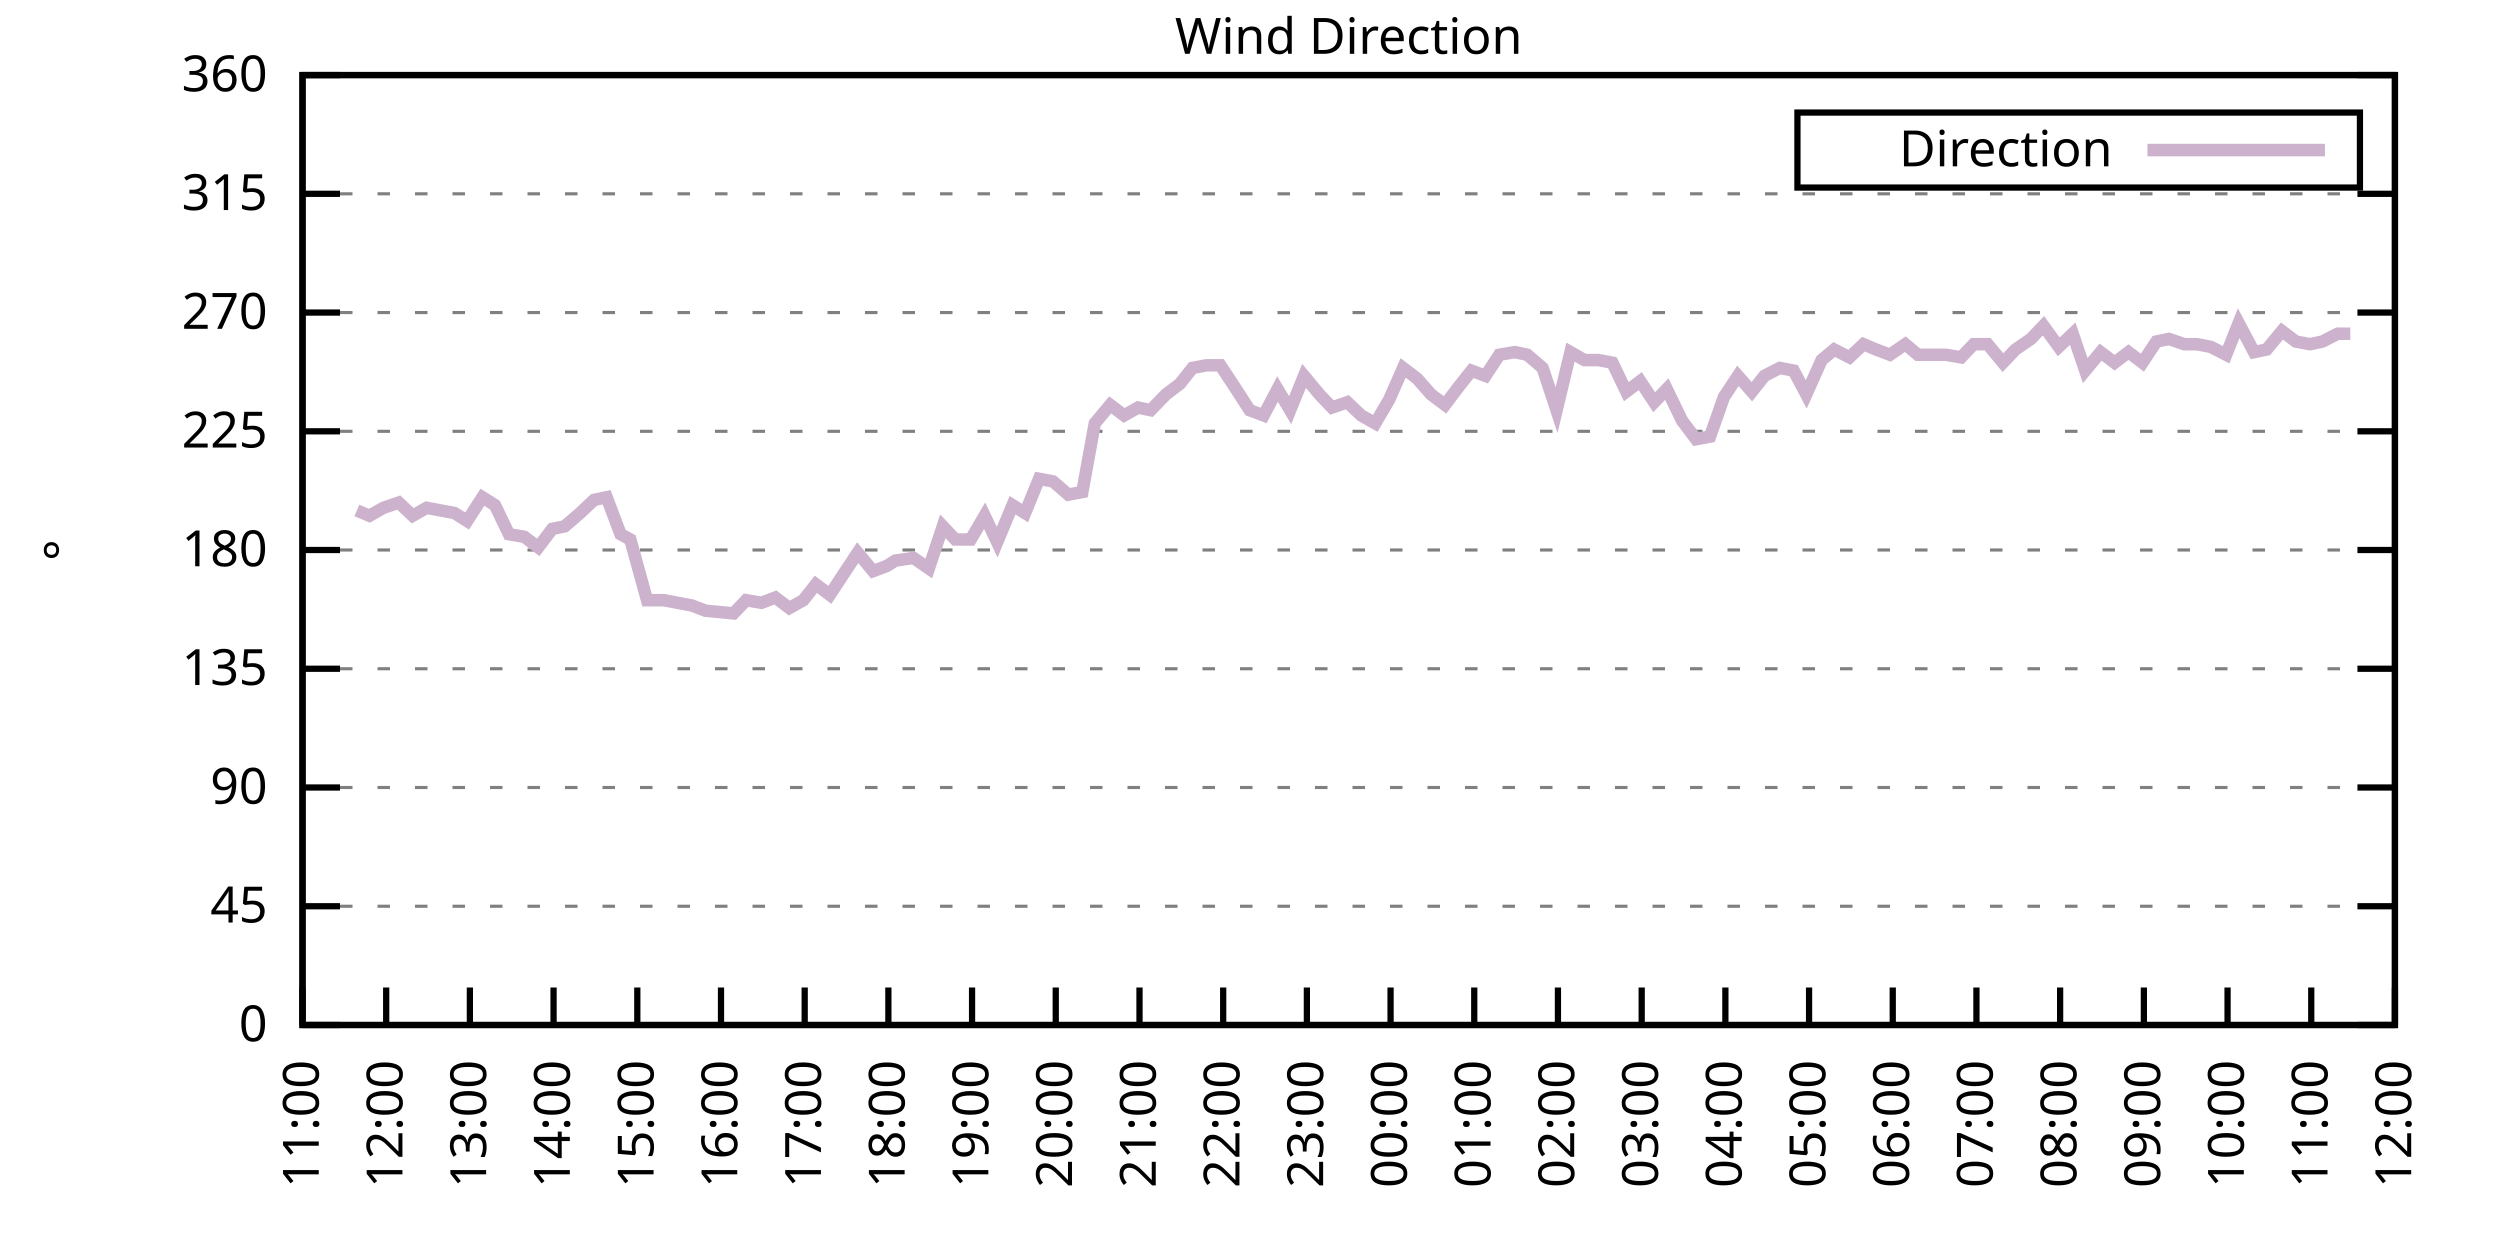
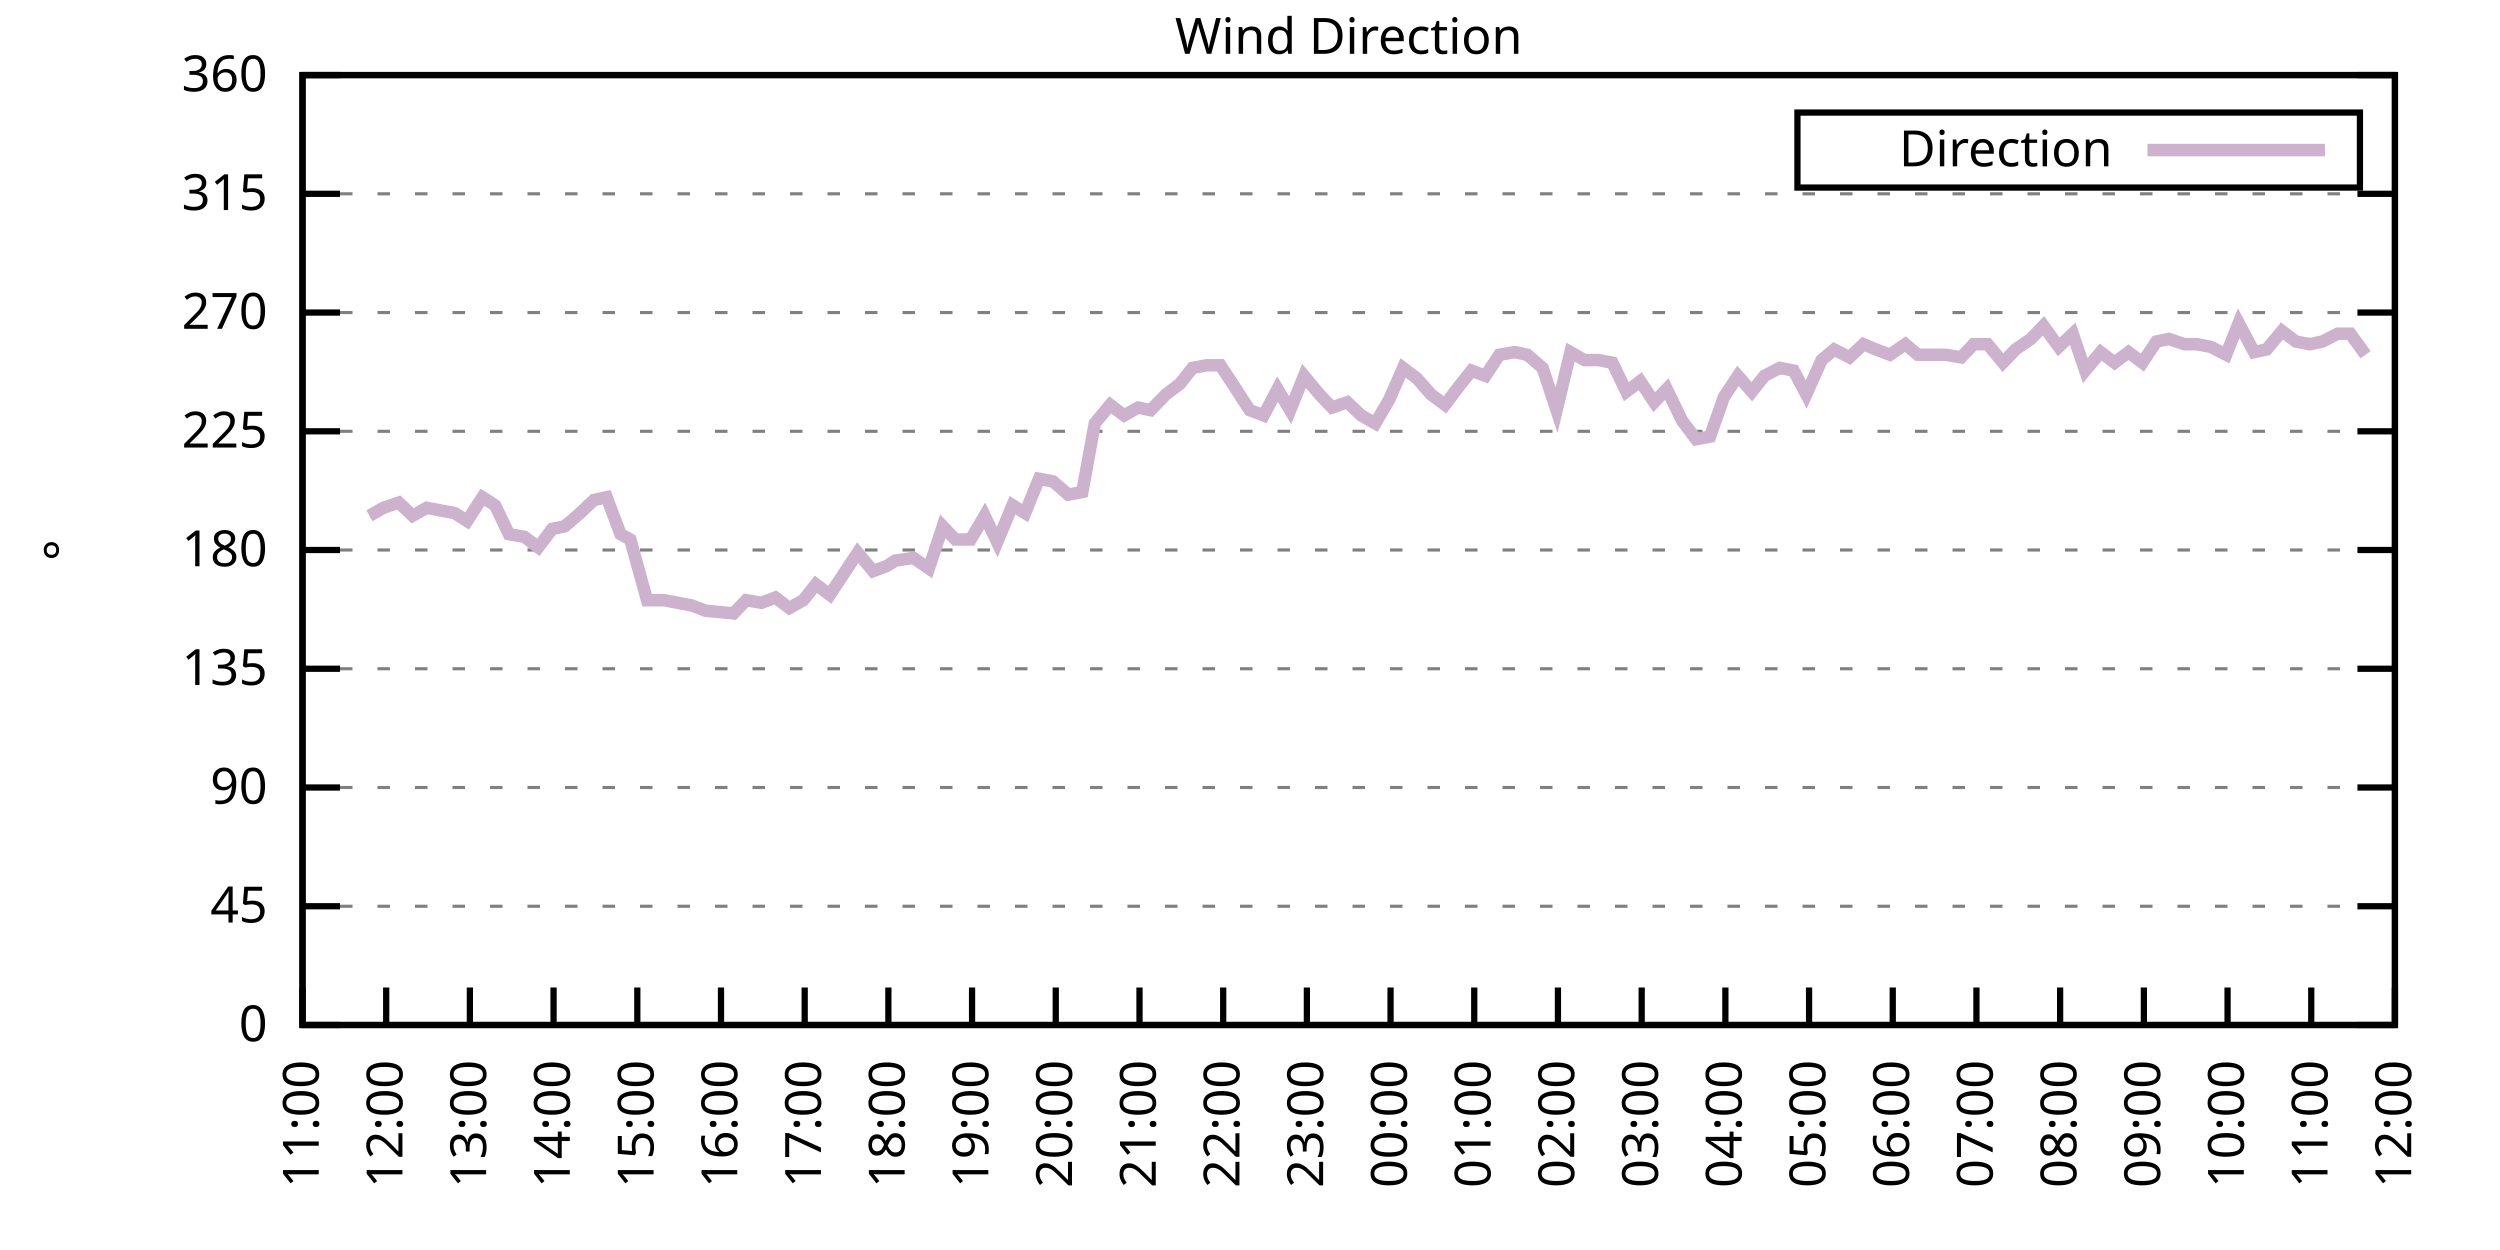
<svg xmlns="http://www.w3.org/2000/svg" xmlns:xlink="http://www.w3.org/1999/xlink" width="400" height="200" viewBox="0 0 400 200">
  <g id="gnuplot_canvas">
    <rect x="0" y="0" width="400" height="200" fill="none" />
    <defs>
      <circle id="gpDot" r="0.5" stroke-width="0.5" stroke="currentColor" />
      <path id="gpPt0" stroke-width="0.333" stroke="currentColor" d="M-1,0 h2 M0,-1 v2" />
      <path id="gpPt1" stroke-width="0.333" stroke="currentColor" d="M-1,-1 L1,1 M1,-1 L-1,1" />
      <path id="gpPt2" stroke-width="0.333" stroke="currentColor" d="M-1,0 L1,0 M0,-1 L0,1 M-1,-1 L1,1 M-1,1 L1,-1" />
      <rect id="gpPt3" stroke-width="0.333" stroke="currentColor" x="-1" y="-1" width="2" height="2" />
      <rect id="gpPt4" stroke-width="0.333" stroke="currentColor" fill="currentColor" x="-1" y="-1" width="2" height="2" />
      <circle id="gpPt5" stroke-width="0.333" stroke="currentColor" cx="0" cy="0" r="1" />
      <use xlink:href="#gpPt5" id="gpPt6" fill="currentColor" stroke="none" />
      <path id="gpPt7" stroke-width="0.333" stroke="currentColor" d="M0,-1.33 L-1.33,0.67 L1.33,0.67 z" />
      <use xlink:href="#gpPt7" id="gpPt8" fill="currentColor" stroke="none" />
      <use xlink:href="#gpPt7" id="gpPt9" stroke="currentColor" transform="rotate(180)" />
      <use xlink:href="#gpPt9" id="gpPt10" fill="currentColor" stroke="none" />
      <use xlink:href="#gpPt3" id="gpPt11" stroke="currentColor" transform="rotate(45)" />
      <use xlink:href="#gpPt11" id="gpPt12" fill="currentColor" stroke="none" />
      <path id="gpPt13" stroke-width="0.333" stroke="currentColor" d="M0,1.330 L1.265,0.411 L0.782,-1.067 L-0.782,-1.076 L-1.265,0.411 z" />
      <use xlink:href="#gpPt13" id="gpPt14" fill="currentColor" stroke="none" />
      <filter id="textbox" filterUnits="objectBoundingBox" x="0" y="0" height="1" width="1">
        <feFlood flood-color="white" flood-opacity="1" result="bgnd" />
        <feComposite in="SourceGraphic" in2="bgnd" operator="atop" />
      </filter>
      <filter id="greybox" filterUnits="objectBoundingBox" x="0" y="0" height="1" width="1">
        <feFlood flood-color="lightgrey" flood-opacity="1" result="grey" />
        <feComposite in="SourceGraphic" in2="grey" operator="atop" />
      </filter>
    </defs>
    <g fill="none" color="white" stroke="currentColor" stroke-width="1.00" stroke-linecap="butt" stroke-linejoin="miter">
</g>
    <g fill="none" color="black" stroke="currentColor" stroke-width="1.00" stroke-linecap="butt" stroke-linejoin="miter">
      <g stroke="none" shape-rendering="crispEdges">
        <polygon fill="rgb(255, 255, 255)" points="48.40,164.00 383.18,164.00 383.18,12.02 48.40,12.02 " />
      </g>
    </g>
    <g fill="none" color="black" stroke="currentColor" stroke-width="1.00" stroke-linecap="butt" stroke-linejoin="miter">
</g>
    <g fill="none" color="black" stroke="black" stroke-width="0.50" stroke-linecap="butt" stroke-linejoin="miter">
</g>
    <g fill="none" color="gray" stroke="currentColor" stroke-width="0.50" stroke-linecap="butt" stroke-linejoin="miter">
      <path stroke="gray" stroke-dasharray="2,4" class="gridline" d="M48.40,164.00 L383.19,164.00  " />
    </g>
    <g fill="none" color="gray" stroke="gray" stroke-width="1.00" stroke-linecap="butt" stroke-linejoin="miter">
</g>
    <g fill="none" color="black" stroke="currentColor" stroke-width="1.00" stroke-linecap="butt" stroke-linejoin="miter">
      <path stroke="black" d="M48.40,164.00 L54.40,164.00 M383.19,164.00 L377.19,164.00  " />
      <g transform="translate(42.80,166.60)" stroke="none" fill="black" font-family="Sans" font-size="8.00" text-anchor="end">
        <text>
          <tspan font-family="Sans"> 0</tspan>
        </text>
      </g>
    </g>
    <g fill="none" color="black" stroke="currentColor" stroke-width="1.00" stroke-linecap="butt" stroke-linejoin="miter">
</g>
    <g fill="none" color="black" stroke="black" stroke-width="0.50" stroke-linecap="butt" stroke-linejoin="miter">
</g>
    <g fill="none" color="gray" stroke="currentColor" stroke-width="0.50" stroke-linecap="butt" stroke-linejoin="miter">
      <path stroke="gray" stroke-dasharray="2,4" class="gridline" d="M48.40,145.00 L383.19,145.00  " />
    </g>
    <g fill="none" color="gray" stroke="gray" stroke-width="1.00" stroke-linecap="butt" stroke-linejoin="miter">
</g>
    <g fill="none" color="black" stroke="currentColor" stroke-width="1.00" stroke-linecap="butt" stroke-linejoin="miter">
      <path stroke="black" d="M48.40,145.00 L54.40,145.00 M383.19,145.00 L377.19,145.00  " />
      <g transform="translate(42.80,147.60)" stroke="none" fill="black" font-family="Sans" font-size="8.00" text-anchor="end">
        <text>
          <tspan font-family="Sans"> 45</tspan>
        </text>
      </g>
    </g>
    <g fill="none" color="black" stroke="currentColor" stroke-width="1.00" stroke-linecap="butt" stroke-linejoin="miter">
</g>
    <g fill="none" color="black" stroke="black" stroke-width="0.50" stroke-linecap="butt" stroke-linejoin="miter">
</g>
    <g fill="none" color="gray" stroke="currentColor" stroke-width="0.50" stroke-linecap="butt" stroke-linejoin="miter">
      <path stroke="gray" stroke-dasharray="2,4" class="gridline" d="M48.40,126.00 L383.19,126.00  " />
    </g>
    <g fill="none" color="gray" stroke="gray" stroke-width="1.00" stroke-linecap="butt" stroke-linejoin="miter">
</g>
    <g fill="none" color="black" stroke="currentColor" stroke-width="1.00" stroke-linecap="butt" stroke-linejoin="miter">
      <path stroke="black" d="M48.40,126.00 L54.40,126.00 M383.19,126.00 L377.19,126.00  " />
      <g transform="translate(42.80,128.60)" stroke="none" fill="black" font-family="Sans" font-size="8.00" text-anchor="end">
        <text>
          <tspan font-family="Sans"> 90</tspan>
        </text>
      </g>
    </g>
    <g fill="none" color="black" stroke="currentColor" stroke-width="1.00" stroke-linecap="butt" stroke-linejoin="miter">
</g>
    <g fill="none" color="black" stroke="black" stroke-width="0.50" stroke-linecap="butt" stroke-linejoin="miter">
</g>
    <g fill="none" color="gray" stroke="currentColor" stroke-width="0.50" stroke-linecap="butt" stroke-linejoin="miter">
      <path stroke="gray" stroke-dasharray="2,4" class="gridline" d="M48.40,107.00 L383.19,107.00  " />
    </g>
    <g fill="none" color="gray" stroke="gray" stroke-width="1.00" stroke-linecap="butt" stroke-linejoin="miter">
</g>
    <g fill="none" color="black" stroke="currentColor" stroke-width="1.00" stroke-linecap="butt" stroke-linejoin="miter">
      <path stroke="black" d="M48.40,107.00 L54.40,107.00 M383.19,107.00 L377.19,107.00  " />
      <g transform="translate(42.80,109.60)" stroke="none" fill="black" font-family="Sans" font-size="8.00" text-anchor="end">
        <text>
          <tspan font-family="Sans"> 135</tspan>
        </text>
      </g>
    </g>
    <g fill="none" color="black" stroke="currentColor" stroke-width="1.00" stroke-linecap="butt" stroke-linejoin="miter">
</g>
    <g fill="none" color="black" stroke="black" stroke-width="0.50" stroke-linecap="butt" stroke-linejoin="miter">
</g>
    <g fill="none" color="gray" stroke="currentColor" stroke-width="0.50" stroke-linecap="butt" stroke-linejoin="miter">
      <path stroke="gray" stroke-dasharray="2,4" class="gridline" d="M48.40,88.00 L383.19,88.00  " />
    </g>
    <g fill="none" color="gray" stroke="gray" stroke-width="1.00" stroke-linecap="butt" stroke-linejoin="miter">
</g>
    <g fill="none" color="black" stroke="currentColor" stroke-width="1.00" stroke-linecap="butt" stroke-linejoin="miter">
      <path stroke="black" d="M48.40,88.00 L54.40,88.00 M383.19,88.00 L377.19,88.00  " />
      <g transform="translate(42.80,90.60)" stroke="none" fill="black" font-family="Sans" font-size="8.00" text-anchor="end">
        <text>
          <tspan font-family="Sans"> 180</tspan>
        </text>
      </g>
    </g>
    <g fill="none" color="black" stroke="currentColor" stroke-width="1.00" stroke-linecap="butt" stroke-linejoin="miter">
</g>
    <g fill="none" color="black" stroke="black" stroke-width="0.50" stroke-linecap="butt" stroke-linejoin="miter">
</g>
    <g fill="none" color="gray" stroke="currentColor" stroke-width="0.50" stroke-linecap="butt" stroke-linejoin="miter">
      <path stroke="gray" stroke-dasharray="2,4" class="gridline" d="M48.40,69.01 L383.19,69.01  " />
    </g>
    <g fill="none" color="gray" stroke="gray" stroke-width="1.00" stroke-linecap="butt" stroke-linejoin="miter">
</g>
    <g fill="none" color="black" stroke="currentColor" stroke-width="1.00" stroke-linecap="butt" stroke-linejoin="miter">
      <path stroke="black" d="M48.40,69.01 L54.40,69.01 M383.19,69.01 L377.19,69.01  " />
      <g transform="translate(42.80,71.61)" stroke="none" fill="black" font-family="Sans" font-size="8.00" text-anchor="end">
        <text>
          <tspan font-family="Sans"> 225</tspan>
        </text>
      </g>
    </g>
    <g fill="none" color="black" stroke="currentColor" stroke-width="1.00" stroke-linecap="butt" stroke-linejoin="miter">
</g>
    <g fill="none" color="black" stroke="black" stroke-width="0.50" stroke-linecap="butt" stroke-linejoin="miter">
</g>
    <g fill="none" color="gray" stroke="currentColor" stroke-width="0.50" stroke-linecap="butt" stroke-linejoin="miter">
      <path stroke="gray" stroke-dasharray="2,4" class="gridline" d="M48.40,50.01 L383.19,50.01  " />
    </g>
    <g fill="none" color="gray" stroke="gray" stroke-width="1.00" stroke-linecap="butt" stroke-linejoin="miter">
</g>
    <g fill="none" color="black" stroke="currentColor" stroke-width="1.00" stroke-linecap="butt" stroke-linejoin="miter">
      <path stroke="black" d="M48.40,50.01 L54.40,50.01 M383.19,50.01 L377.19,50.01  " />
      <g transform="translate(42.80,52.61)" stroke="none" fill="black" font-family="Sans" font-size="8.00" text-anchor="end">
        <text>
          <tspan font-family="Sans"> 270</tspan>
        </text>
      </g>
    </g>
    <g fill="none" color="black" stroke="currentColor" stroke-width="1.00" stroke-linecap="butt" stroke-linejoin="miter">
</g>
    <g fill="none" color="black" stroke="black" stroke-width="0.50" stroke-linecap="butt" stroke-linejoin="miter">
</g>
    <g fill="none" color="gray" stroke="currentColor" stroke-width="0.50" stroke-linecap="butt" stroke-linejoin="miter">
      <path stroke="gray" stroke-dasharray="2,4" class="gridline" d="M48.40,31.01 L383.19,31.01  " />
    </g>
    <g fill="none" color="gray" stroke="gray" stroke-width="1.00" stroke-linecap="butt" stroke-linejoin="miter">
</g>
    <g fill="none" color="black" stroke="currentColor" stroke-width="1.00" stroke-linecap="butt" stroke-linejoin="miter">
      <path stroke="black" d="M48.40,31.01 L54.40,31.01 M383.19,31.01 L377.19,31.01  " />
      <g transform="translate(42.80,33.61)" stroke="none" fill="black" font-family="Sans" font-size="8.00" text-anchor="end">
        <text>
          <tspan font-family="Sans"> 315</tspan>
        </text>
      </g>
    </g>
    <g fill="none" color="black" stroke="currentColor" stroke-width="1.00" stroke-linecap="butt" stroke-linejoin="miter">
</g>
    <g fill="none" color="black" stroke="black" stroke-width="0.50" stroke-linecap="butt" stroke-linejoin="miter">
</g>
    <g fill="none" color="gray" stroke="currentColor" stroke-width="0.50" stroke-linecap="butt" stroke-linejoin="miter">
      <path stroke="gray" stroke-dasharray="2,4" class="gridline" d="M48.40,12.01 L383.19,12.01  " />
    </g>
    <g fill="none" color="gray" stroke="gray" stroke-width="1.00" stroke-linecap="butt" stroke-linejoin="miter">
</g>
    <g fill="none" color="black" stroke="currentColor" stroke-width="1.00" stroke-linecap="butt" stroke-linejoin="miter">
      <path stroke="black" d="M48.40,12.01 L54.40,12.01 M383.19,12.01 L377.19,12.01  " />
      <g transform="translate(42.80,14.61)" stroke="none" fill="black" font-family="Sans" font-size="8.00" text-anchor="end">
        <text>
          <tspan font-family="Sans"> 360</tspan>
        </text>
      </g>
    </g>
    <g fill="none" color="black" stroke="currentColor" stroke-width="1.00" stroke-linecap="butt" stroke-linejoin="miter">
      <path stroke="black" d="M48.40,164.00 L48.40,158.00  " />
      <g transform="translate(51.00,169.60) rotate(270.00)" stroke="none" fill="black" font-family="Sans" font-size="8.00" text-anchor="end">
        <text>
          <tspan font-family="Sans">11:00</tspan>
        </text>
      </g>
    </g>
    <g fill="none" color="black" stroke="currentColor" stroke-width="1.00" stroke-linecap="butt" stroke-linejoin="miter">
      <path stroke="black" d="M61.79,164.00 L61.79,158.00  " />
      <g transform="translate(64.39,169.60) rotate(270.00)" stroke="none" fill="black" font-family="Sans" font-size="8.00" text-anchor="end">
        <text>
          <tspan font-family="Sans">12:00</tspan>
        </text>
      </g>
    </g>
    <g fill="none" color="black" stroke="currentColor" stroke-width="1.00" stroke-linecap="butt" stroke-linejoin="miter">
      <path stroke="black" d="M75.18,164.00 L75.18,158.00  " />
      <g transform="translate(77.78,169.60) rotate(270.00)" stroke="none" fill="black" font-family="Sans" font-size="8.00" text-anchor="end">
        <text>
          <tspan font-family="Sans">13:00</tspan>
        </text>
      </g>
    </g>
    <g fill="none" color="black" stroke="currentColor" stroke-width="1.00" stroke-linecap="butt" stroke-linejoin="miter">
      <path stroke="black" d="M88.57,164.00 L88.57,158.00  " />
      <g transform="translate(91.17,169.60) rotate(270.00)" stroke="none" fill="black" font-family="Sans" font-size="8.00" text-anchor="end">
        <text>
          <tspan font-family="Sans">14:00</tspan>
        </text>
      </g>
    </g>
    <g fill="none" color="black" stroke="currentColor" stroke-width="1.00" stroke-linecap="butt" stroke-linejoin="miter">
      <path stroke="black" d="M101.97,164.00 L101.97,158.00  " />
      <g transform="translate(104.57,169.60) rotate(270.00)" stroke="none" fill="black" font-family="Sans" font-size="8.00" text-anchor="end">
        <text>
          <tspan font-family="Sans">15:00</tspan>
        </text>
      </g>
    </g>
    <g fill="none" color="black" stroke="currentColor" stroke-width="1.00" stroke-linecap="butt" stroke-linejoin="miter">
      <path stroke="black" d="M115.36,164.00 L115.36,158.00  " />
      <g transform="translate(117.96,169.60) rotate(270.00)" stroke="none" fill="black" font-family="Sans" font-size="8.00" text-anchor="end">
        <text>
          <tspan font-family="Sans">16:00</tspan>
        </text>
      </g>
    </g>
    <g fill="none" color="black" stroke="currentColor" stroke-width="1.00" stroke-linecap="butt" stroke-linejoin="miter">
      <path stroke="black" d="M128.75,164.00 L128.75,158.00  " />
      <g transform="translate(131.35,169.60) rotate(270.00)" stroke="none" fill="black" font-family="Sans" font-size="8.00" text-anchor="end">
        <text>
          <tspan font-family="Sans">17:00</tspan>
        </text>
      </g>
    </g>
    <g fill="none" color="black" stroke="currentColor" stroke-width="1.00" stroke-linecap="butt" stroke-linejoin="miter">
      <path stroke="black" d="M142.14,164.00 L142.14,158.00  " />
      <g transform="translate(144.74,169.60) rotate(270.00)" stroke="none" fill="black" font-family="Sans" font-size="8.00" text-anchor="end">
        <text>
          <tspan font-family="Sans">18:00</tspan>
        </text>
      </g>
    </g>
    <g fill="none" color="black" stroke="currentColor" stroke-width="1.00" stroke-linecap="butt" stroke-linejoin="miter">
      <path stroke="black" d="M155.53,164.00 L155.53,158.00  " />
      <g transform="translate(158.13,169.60) rotate(270.00)" stroke="none" fill="black" font-family="Sans" font-size="8.00" text-anchor="end">
        <text>
          <tspan font-family="Sans">19:00</tspan>
        </text>
      </g>
    </g>
    <g fill="none" color="black" stroke="currentColor" stroke-width="1.00" stroke-linecap="butt" stroke-linejoin="miter">
      <path stroke="black" d="M168.92,164.00 L168.92,158.00  " />
      <g transform="translate(171.52,169.60) rotate(270.00)" stroke="none" fill="black" font-family="Sans" font-size="8.00" text-anchor="end">
        <text>
          <tspan font-family="Sans">20:00</tspan>
        </text>
      </g>
    </g>
    <g fill="none" color="black" stroke="currentColor" stroke-width="1.00" stroke-linecap="butt" stroke-linejoin="miter">
      <path stroke="black" d="M182.32,164.00 L182.32,158.00  " />
      <g transform="translate(184.92,169.60) rotate(270.00)" stroke="none" fill="black" font-family="Sans" font-size="8.00" text-anchor="end">
        <text>
          <tspan font-family="Sans">21:00</tspan>
        </text>
      </g>
    </g>
    <g fill="none" color="black" stroke="currentColor" stroke-width="1.00" stroke-linecap="butt" stroke-linejoin="miter">
      <path stroke="black" d="M195.71,164.00 L195.71,158.00  " />
      <g transform="translate(198.31,169.60) rotate(270.00)" stroke="none" fill="black" font-family="Sans" font-size="8.00" text-anchor="end">
        <text>
          <tspan font-family="Sans">22:00</tspan>
        </text>
      </g>
    </g>
    <g fill="none" color="black" stroke="currentColor" stroke-width="1.00" stroke-linecap="butt" stroke-linejoin="miter">
      <path stroke="black" d="M209.10,164.00 L209.10,158.00  " />
      <g transform="translate(211.70,169.60) rotate(270.00)" stroke="none" fill="black" font-family="Sans" font-size="8.00" text-anchor="end">
        <text>
          <tspan font-family="Sans">23:00</tspan>
        </text>
      </g>
    </g>
    <g fill="none" color="black" stroke="currentColor" stroke-width="1.00" stroke-linecap="butt" stroke-linejoin="miter">
      <path stroke="black" d="M222.49,164.00 L222.49,158.00  " />
      <g transform="translate(225.09,169.60) rotate(270.00)" stroke="none" fill="black" font-family="Sans" font-size="8.00" text-anchor="end">
        <text>
          <tspan font-family="Sans">00:00</tspan>
        </text>
      </g>
    </g>
    <g fill="none" color="black" stroke="currentColor" stroke-width="1.00" stroke-linecap="butt" stroke-linejoin="miter">
      <path stroke="black" d="M235.88,164.00 L235.88,158.00  " />
      <g transform="translate(238.48,169.60) rotate(270.00)" stroke="none" fill="black" font-family="Sans" font-size="8.00" text-anchor="end">
        <text>
          <tspan font-family="Sans">01:00</tspan>
        </text>
      </g>
    </g>
    <g fill="none" color="black" stroke="currentColor" stroke-width="1.00" stroke-linecap="butt" stroke-linejoin="miter">
      <path stroke="black" d="M249.27,164.00 L249.27,158.00  " />
      <g transform="translate(251.87,169.60) rotate(270.00)" stroke="none" fill="black" font-family="Sans" font-size="8.00" text-anchor="end">
        <text>
          <tspan font-family="Sans">02:00</tspan>
        </text>
      </g>
    </g>
    <g fill="none" color="black" stroke="currentColor" stroke-width="1.00" stroke-linecap="butt" stroke-linejoin="miter">
      <path stroke="black" d="M262.67,164.00 L262.67,158.00  " />
      <g transform="translate(265.27,169.60) rotate(270.00)" stroke="none" fill="black" font-family="Sans" font-size="8.00" text-anchor="end">
        <text>
          <tspan font-family="Sans">03:00</tspan>
        </text>
      </g>
    </g>
    <g fill="none" color="black" stroke="currentColor" stroke-width="1.00" stroke-linecap="butt" stroke-linejoin="miter">
      <path stroke="black" d="M276.06,164.00 L276.06,158.00  " />
      <g transform="translate(278.66,169.60) rotate(270.00)" stroke="none" fill="black" font-family="Sans" font-size="8.00" text-anchor="end">
        <text>
          <tspan font-family="Sans">04:00</tspan>
        </text>
      </g>
    </g>
    <g fill="none" color="black" stroke="currentColor" stroke-width="1.00" stroke-linecap="butt" stroke-linejoin="miter">
      <path stroke="black" d="M289.45,164.00 L289.45,158.00  " />
      <g transform="translate(292.05,169.60) rotate(270.00)" stroke="none" fill="black" font-family="Sans" font-size="8.00" text-anchor="end">
        <text>
          <tspan font-family="Sans">05:00</tspan>
        </text>
      </g>
    </g>
    <g fill="none" color="black" stroke="currentColor" stroke-width="1.00" stroke-linecap="butt" stroke-linejoin="miter">
      <path stroke="black" d="M302.84,164.00 L302.84,158.00  " />
      <g transform="translate(305.44,169.60) rotate(270.00)" stroke="none" fill="black" font-family="Sans" font-size="8.00" text-anchor="end">
        <text>
          <tspan font-family="Sans">06:00</tspan>
        </text>
      </g>
    </g>
    <g fill="none" color="black" stroke="currentColor" stroke-width="1.00" stroke-linecap="butt" stroke-linejoin="miter">
      <path stroke="black" d="M316.23,164.00 L316.23,158.00  " />
      <g transform="translate(318.83,169.60) rotate(270.00)" stroke="none" fill="black" font-family="Sans" font-size="8.00" text-anchor="end">
        <text>
          <tspan font-family="Sans">07:00</tspan>
        </text>
      </g>
    </g>
    <g fill="none" color="black" stroke="currentColor" stroke-width="1.00" stroke-linecap="butt" stroke-linejoin="miter">
      <path stroke="black" d="M329.62,164.00 L329.62,158.00  " />
      <g transform="translate(332.22,169.60) rotate(270.00)" stroke="none" fill="black" font-family="Sans" font-size="8.00" text-anchor="end">
        <text>
          <tspan font-family="Sans">08:00</tspan>
        </text>
      </g>
    </g>
    <g fill="none" color="black" stroke="currentColor" stroke-width="1.00" stroke-linecap="butt" stroke-linejoin="miter">
      <path stroke="black" d="M343.02,164.00 L343.02,158.00  " />
      <g transform="translate(345.62,169.60) rotate(270.00)" stroke="none" fill="black" font-family="Sans" font-size="8.00" text-anchor="end">
        <text>
          <tspan font-family="Sans">09:00</tspan>
        </text>
      </g>
    </g>
    <g fill="none" color="black" stroke="currentColor" stroke-width="1.00" stroke-linecap="butt" stroke-linejoin="miter">
      <path stroke="black" d="M356.41,164.00 L356.41,158.00  " />
      <g transform="translate(359.01,169.60) rotate(270.00)" stroke="none" fill="black" font-family="Sans" font-size="8.00" text-anchor="end">
        <text>
          <tspan font-family="Sans">10:00</tspan>
        </text>
      </g>
    </g>
    <g fill="none" color="black" stroke="currentColor" stroke-width="1.00" stroke-linecap="butt" stroke-linejoin="miter">
      <path stroke="black" d="M369.80,164.00 L369.80,158.00  " />
      <g transform="translate(372.40,169.60) rotate(270.00)" stroke="none" fill="black" font-family="Sans" font-size="8.00" text-anchor="end">
        <text>
          <tspan font-family="Sans">11:00</tspan>
        </text>
      </g>
    </g>
    <g fill="none" color="black" stroke="currentColor" stroke-width="1.00" stroke-linecap="butt" stroke-linejoin="miter">
      <path stroke="black" d="M383.19,164.00 L383.19,158.00  " />
      <g transform="translate(385.79,169.60) rotate(270.00)" stroke="none" fill="black" font-family="Sans" font-size="8.00" text-anchor="end">
        <text>
          <tspan font-family="Sans">12:00</tspan>
        </text>
      </g>
    </g>
    <g fill="none" color="black" stroke="currentColor" stroke-width="1.00" stroke-linecap="butt" stroke-linejoin="miter">
</g>
    <g fill="none" color="black" stroke="currentColor" stroke-width="1.00" stroke-linecap="butt" stroke-linejoin="miter">
      <path stroke="black" d="M48.40,12.01 L48.40,164.00 L383.19,164.00 L383.19,12.01 L48.40,12.01 Z  " />
    </g>
    <g fill="none" color="black" stroke="currentColor" stroke-width="1.00" stroke-linecap="butt" stroke-linejoin="miter">
</g>
    <g fill="none" color="black" stroke="currentColor" stroke-width="1.00" stroke-linecap="butt" stroke-linejoin="miter">
      <path stroke="black" d="M287.59,30.01 L287.59,18.01 L377.59,18.01 L377.59,30.01 L287.59,30.01 Z  " />
    </g>
    <g id="Wind_direction_plot_1">
      <g fill="none" color="white" stroke="black" stroke-width="2.00" stroke-linecap="butt" stroke-linejoin="miter">
</g>
      <g fill="none" color="black" stroke="currentColor" stroke-width="2.00" stroke-linecap="butt" stroke-linejoin="miter">
        <g transform="translate(337.99,26.61)" stroke="none" fill="black" font-family="Sans" font-size="8.00" text-anchor="end">
          <text>
            <tspan font-family="Sans">Direction</tspan>
          </text>
        </g>
      </g>
      <g fill="none" color="black" stroke="currentColor" stroke-width="2.00" stroke-linecap="butt" stroke-linejoin="miter">
-         <path stroke="rgb(204, 178, 204)" d="M343.59,24.01 L371.99,24.01 M57.10,81.67 L59.11,82.52 L61.35,81.25 L63.80,80.41 L66.03,82.52 L68.26,81.25   L70.50,81.67 L72.73,82.09 L74.74,83.36 L77.19,79.56 L79.20,80.83 L81.43,85.47 L83.89,85.89 L86.12,87.58   L88.35,84.63 L90.36,84.21 L92.82,82.09 L95.05,79.98 L97.06,79.56 L99.29,85.47 L100.85,86.32 L103.53,96.03   L106.21,96.03 L108.44,96.45 L110.67,96.87 L112.90,97.72 L117.37,98.14 L119.38,96.03 L121.83,96.45 L124.06,95.60   L126.29,97.29 L128.53,96.03 L130.54,93.49 L132.77,95.18 L135.00,91.80 L137.23,88.43 L139.69,91.38 L141.92,90.54   L143.26,89.69 L146.16,89.27 L148.61,90.96 L150.85,84.21 L152.85,86.32 L155.31,86.32 L157.54,82.52 L159.55,86.74   L162.01,80.83 L164.01,82.09 L166.25,76.61 L168.48,77.03 L170.93,79.14 L173.17,78.72 L175.17,67.74 L177.63,64.78   L179.86,66.47 L182.09,65.21 L184.10,65.63 L186.56,63.10 L188.79,61.41 L190.80,58.87 L193.03,58.45 L195.26,58.45   L197.49,61.83 L199.95,65.63 L202.18,66.47 L204.41,62.25 L206.42,65.63 L208.65,60.14 L211.11,63.10 L213.12,65.21   L215.57,64.36 L217.80,66.47 L220.04,67.74 L222.27,63.94 L224.50,58.87 L226.73,60.56 L228.96,63.10 L231.20,64.78   L233.43,61.83 L235.44,59.30 L237.67,60.14 L239.90,56.76 L242.36,56.34 L244.36,56.76 L246.82,58.87 L249.05,65.63   L251.28,56.34 L253.51,57.61 L255.75,57.61 L257.98,58.03 L260.21,62.67 L262.44,60.98 L264.67,64.36 L266.68,62.25   L269.14,67.32 L271.37,70.27 L273.60,69.85 L275.83,63.52 L278.07,60.14 L280.30,62.67 L282.31,60.14 L284.76,58.87   L286.99,59.30 L289.00,63.10 L291.46,57.61 L293.47,55.92 L295.92,57.18 L298.15,55.07 L300.16,55.92 L302.39,56.76   L304.85,55.07 L306.86,56.76 L309.31,56.76 L311.32,56.76 L313.78,57.18 L315.79,55.07 L318.02,55.07 L320.47,58.03   L322.48,55.92 L324.94,54.23 L326.95,52.12 L329.40,55.50 L331.63,53.39 L333.64,59.30 L336.10,56.34 L338.33,58.03   L340.56,56.34 L342.79,58.03 L345.02,54.65 L347.03,54.23 L349.49,55.07 L351.50,55.07 L353.73,55.50 L356.18,56.76   L358.19,51.70 L360.65,56.34 L362.66,55.92 L365.11,52.96 L367.34,54.65 L369.58,55.07 L371.58,54.65 L374.04,53.39   L376.05,53.39  " />
+         <path stroke="rgb(204, 178, 204)" d="M343.59,24.01 L371.99,24.01 M59.11,82.52 L61.35,81.25 L63.80,80.41 L66.03,82.52 L68.26,81.25 L70.50,81.67   L72.73,82.09 L74.74,83.36 L77.19,79.56 L79.20,80.83 L81.43,85.47 L83.89,85.89 L86.12,87.58 L88.35,84.63   L90.36,84.21 L92.82,82.09 L95.05,79.98 L97.06,79.56 L99.29,85.47 L100.85,86.32 L103.53,96.03 L106.21,96.03   L108.44,96.45 L110.67,96.87 L112.90,97.72 L117.37,98.14 L119.38,96.03 L121.83,96.45 L124.06,95.60 L126.29,97.29   L128.53,96.03 L130.54,93.49 L132.77,95.18 L135.00,91.80 L137.23,88.43 L139.69,91.38 L141.92,90.54 L143.26,89.69   L146.16,89.27 L148.61,90.96 L150.85,84.21 L152.85,86.32 L155.31,86.32 L157.54,82.52 L159.55,86.74 L162.01,80.83   L164.01,82.09 L166.25,76.61 L168.48,77.03 L170.93,79.14 L173.17,78.72 L175.17,67.74 L177.63,64.78 L179.86,66.47   L182.09,65.21 L184.10,65.63 L186.56,63.10 L188.79,61.41 L190.80,58.87 L193.03,58.45 L195.26,58.45 L197.49,61.83   L199.95,65.63 L202.18,66.47 L204.41,62.25 L206.42,65.63 L208.65,60.14 L211.11,63.10 L213.12,65.21 L215.57,64.36   L217.80,66.47 L220.04,67.74 L222.27,63.94 L224.50,58.87 L226.73,60.56 L228.96,63.10 L231.20,64.78 L233.43,61.83   L235.44,59.30 L237.67,60.14 L239.90,56.76 L242.36,56.34 L244.36,56.76 L246.82,58.87 L249.05,65.63 L251.28,56.34   L253.51,57.61 L255.75,57.61 L257.98,58.03 L260.21,62.67 L262.44,60.98 L264.67,64.36 L266.68,62.25 L269.14,67.32   L271.37,70.27 L273.60,69.85 L275.83,63.52 L278.07,60.14 L280.30,62.67 L282.31,60.14 L284.76,58.87 L286.99,59.30   L289.00,63.10 L291.46,57.61 L293.47,55.92 L295.92,57.18 L298.15,55.07 L300.16,55.92 L302.39,56.76 L304.85,55.07   L306.86,56.76 L309.31,56.76 L311.32,56.76 L313.78,57.18 L315.79,55.07 L318.02,55.07 L320.47,58.03 L322.48,55.92   L324.94,54.23 L326.95,52.12 L329.40,55.50 L331.63,53.39 L333.64,59.30 L336.10,56.34 L338.33,58.03 L340.56,56.34   L342.79,58.03 L345.02,54.65 L347.03,54.23 L349.49,55.07 L351.50,55.07 L353.73,55.50 L356.18,56.76 L358.19,51.70   L360.65,56.34 L362.66,55.92 L365.11,52.96 L367.34,54.65 L369.58,55.07 L371.58,54.65 L374.04,53.39 L376.05,53.39   L378.50,56.76  " />
      </g>
    </g>
    <g fill="none" color="black" stroke="currentColor" stroke-width="2.00" stroke-linecap="butt" stroke-linejoin="miter">
</g>
    <g fill="none" color="black" stroke="black" stroke-width="1.00" stroke-linecap="butt" stroke-linejoin="miter">
</g>
    <g fill="none" color="black" stroke="currentColor" stroke-width="1.00" stroke-linecap="butt" stroke-linejoin="miter">
      <path stroke="black" d="M48.40,12.01 L48.40,164.00 L383.19,164.00 L383.19,12.01 L48.40,12.01 Z  " />
      <g transform="translate(12.80,88.01) rotate(270.00)" stroke="none" fill="black" font-family="Sans" font-size="8.00" text-anchor="middle">
        <text>
          <tspan font-family="Sans">°</tspan>
        </text>
      </g>
    </g>
    <g fill="none" color="black" stroke="currentColor" stroke-width="1.00" stroke-linecap="butt" stroke-linejoin="miter">
</g>
    <g fill="none" color="black" stroke="currentColor" stroke-width="1.00" stroke-linecap="butt" stroke-linejoin="miter">
      <g transform="translate(215.79,8.61)" stroke="none" fill="black" font-family="Sans" font-size="8.00" text-anchor="middle">
        <text>
          <tspan font-family="Sans">Wind Direction</tspan>
        </text>
      </g>
    </g>
    <g fill="none" color="black" stroke="currentColor" stroke-width="1.00" stroke-linecap="butt" stroke-linejoin="miter">
</g>
  </g>
</svg>
